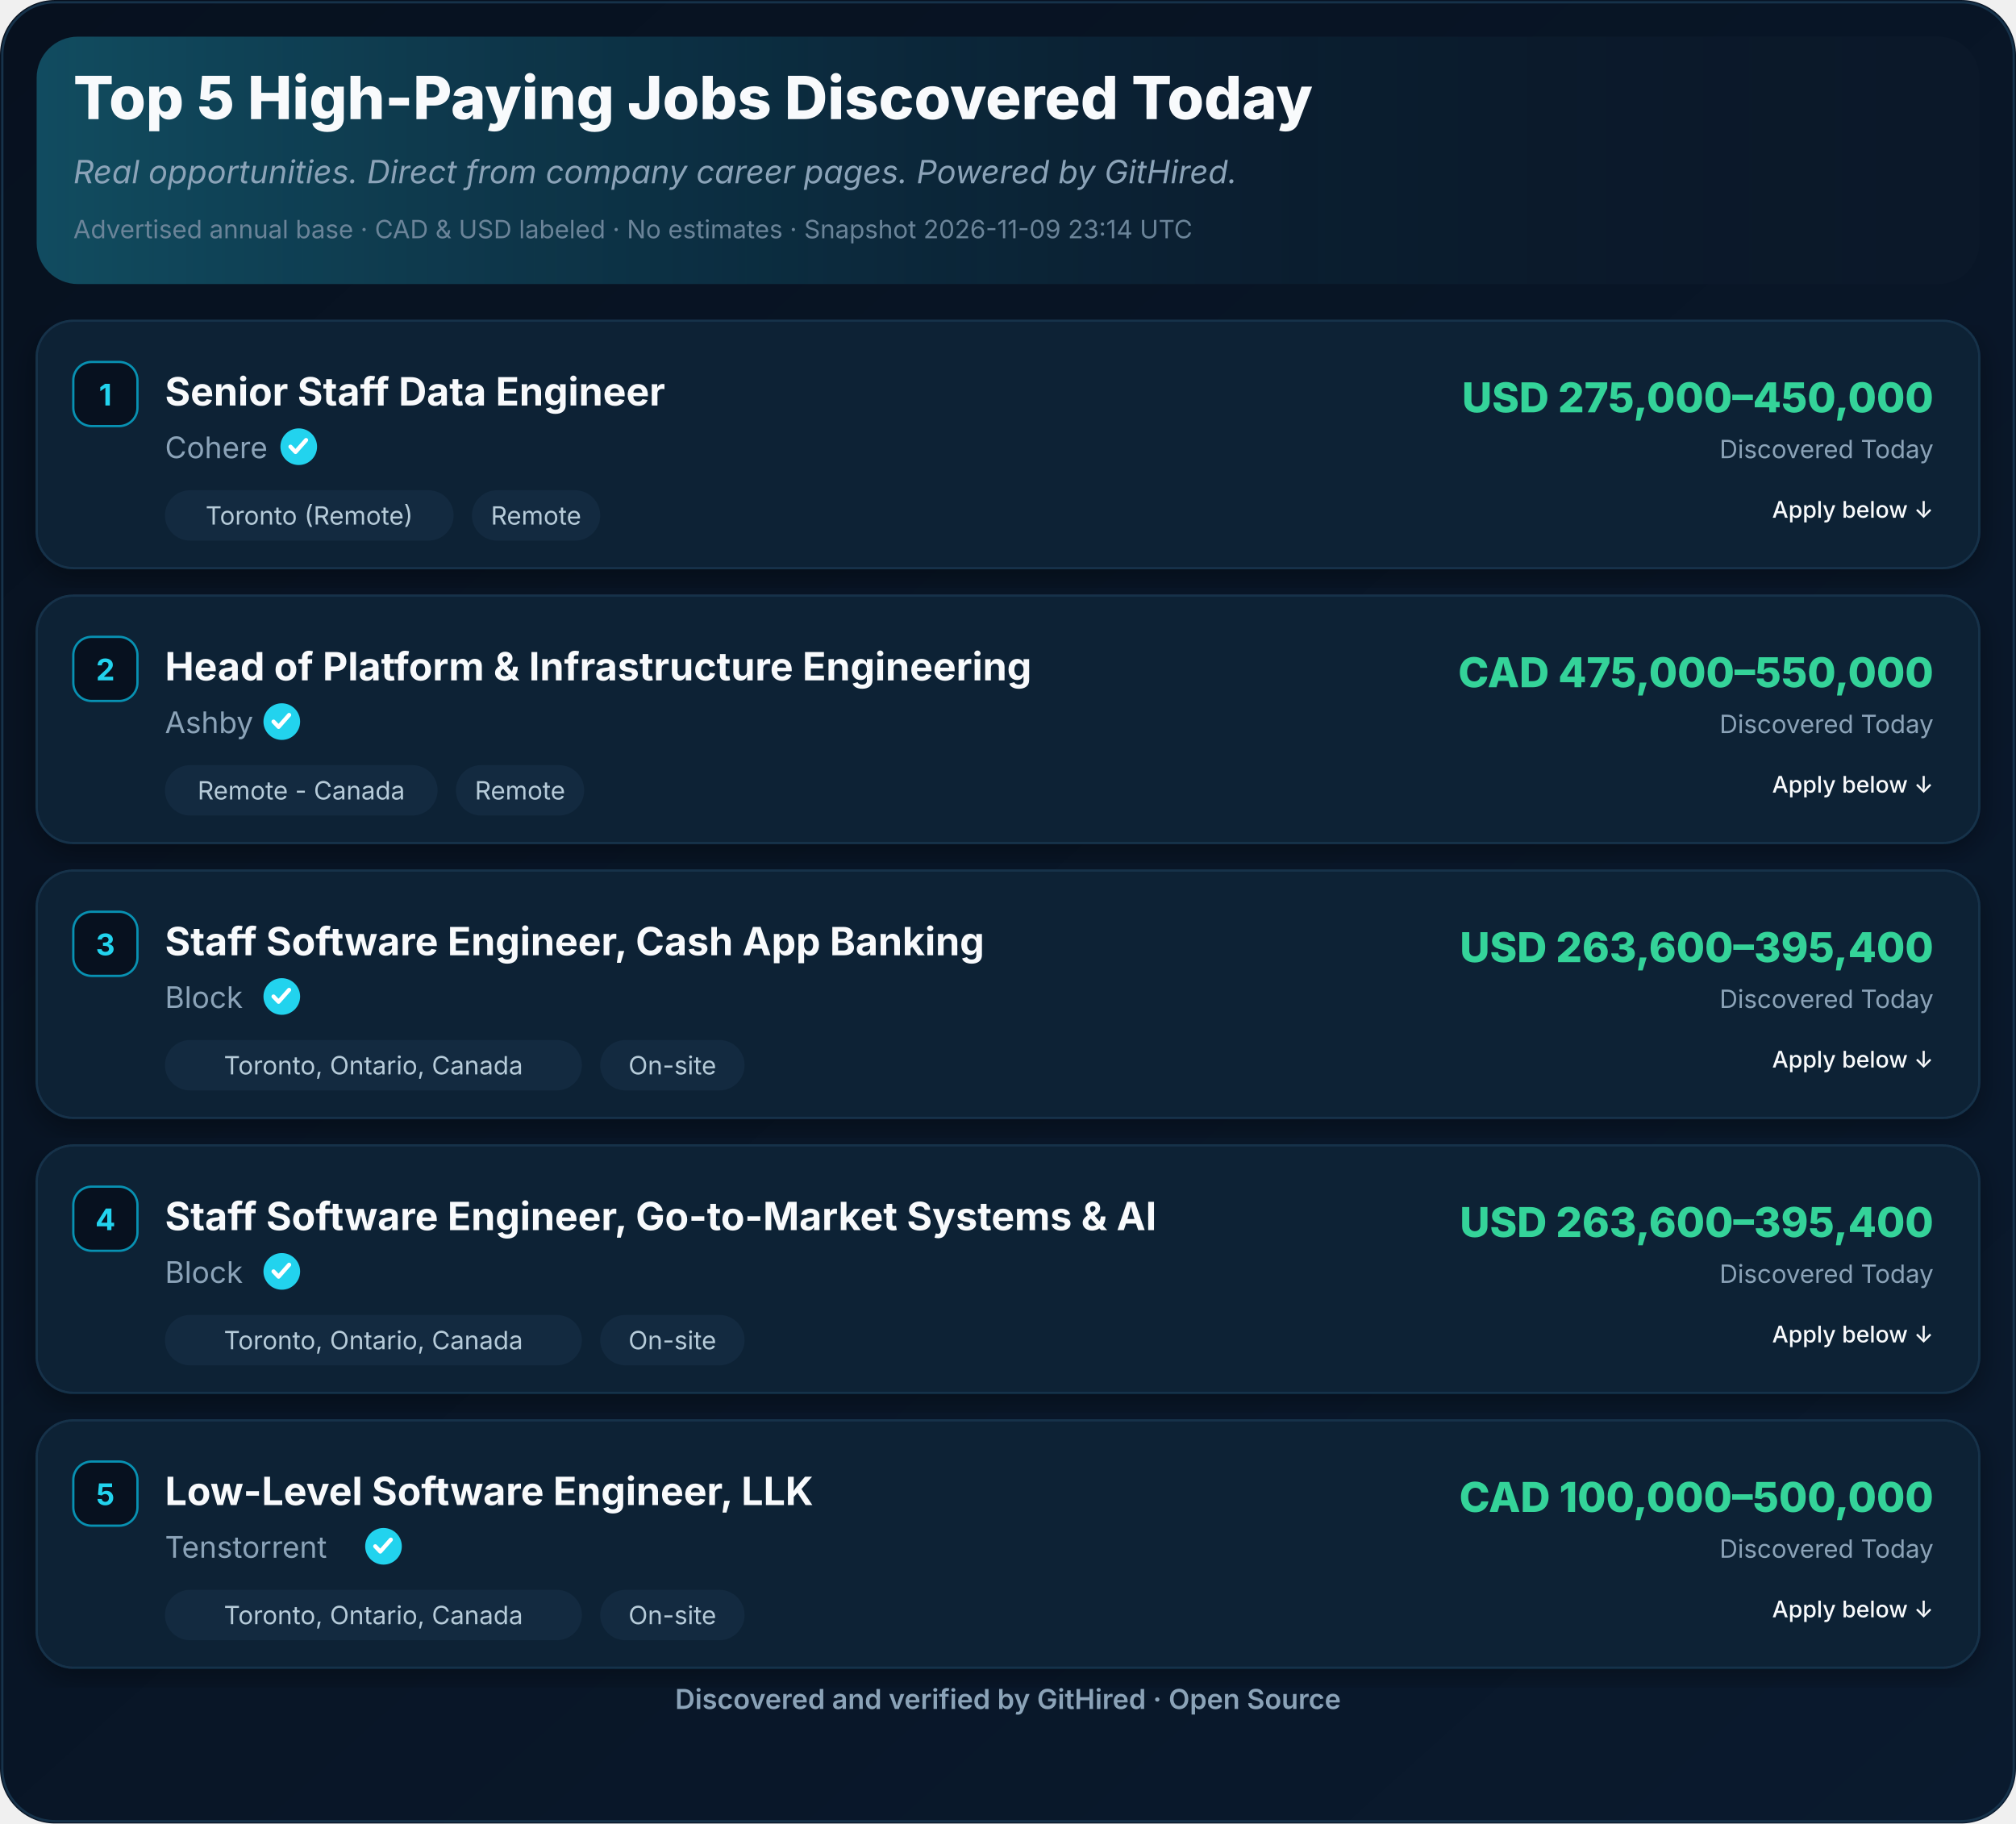
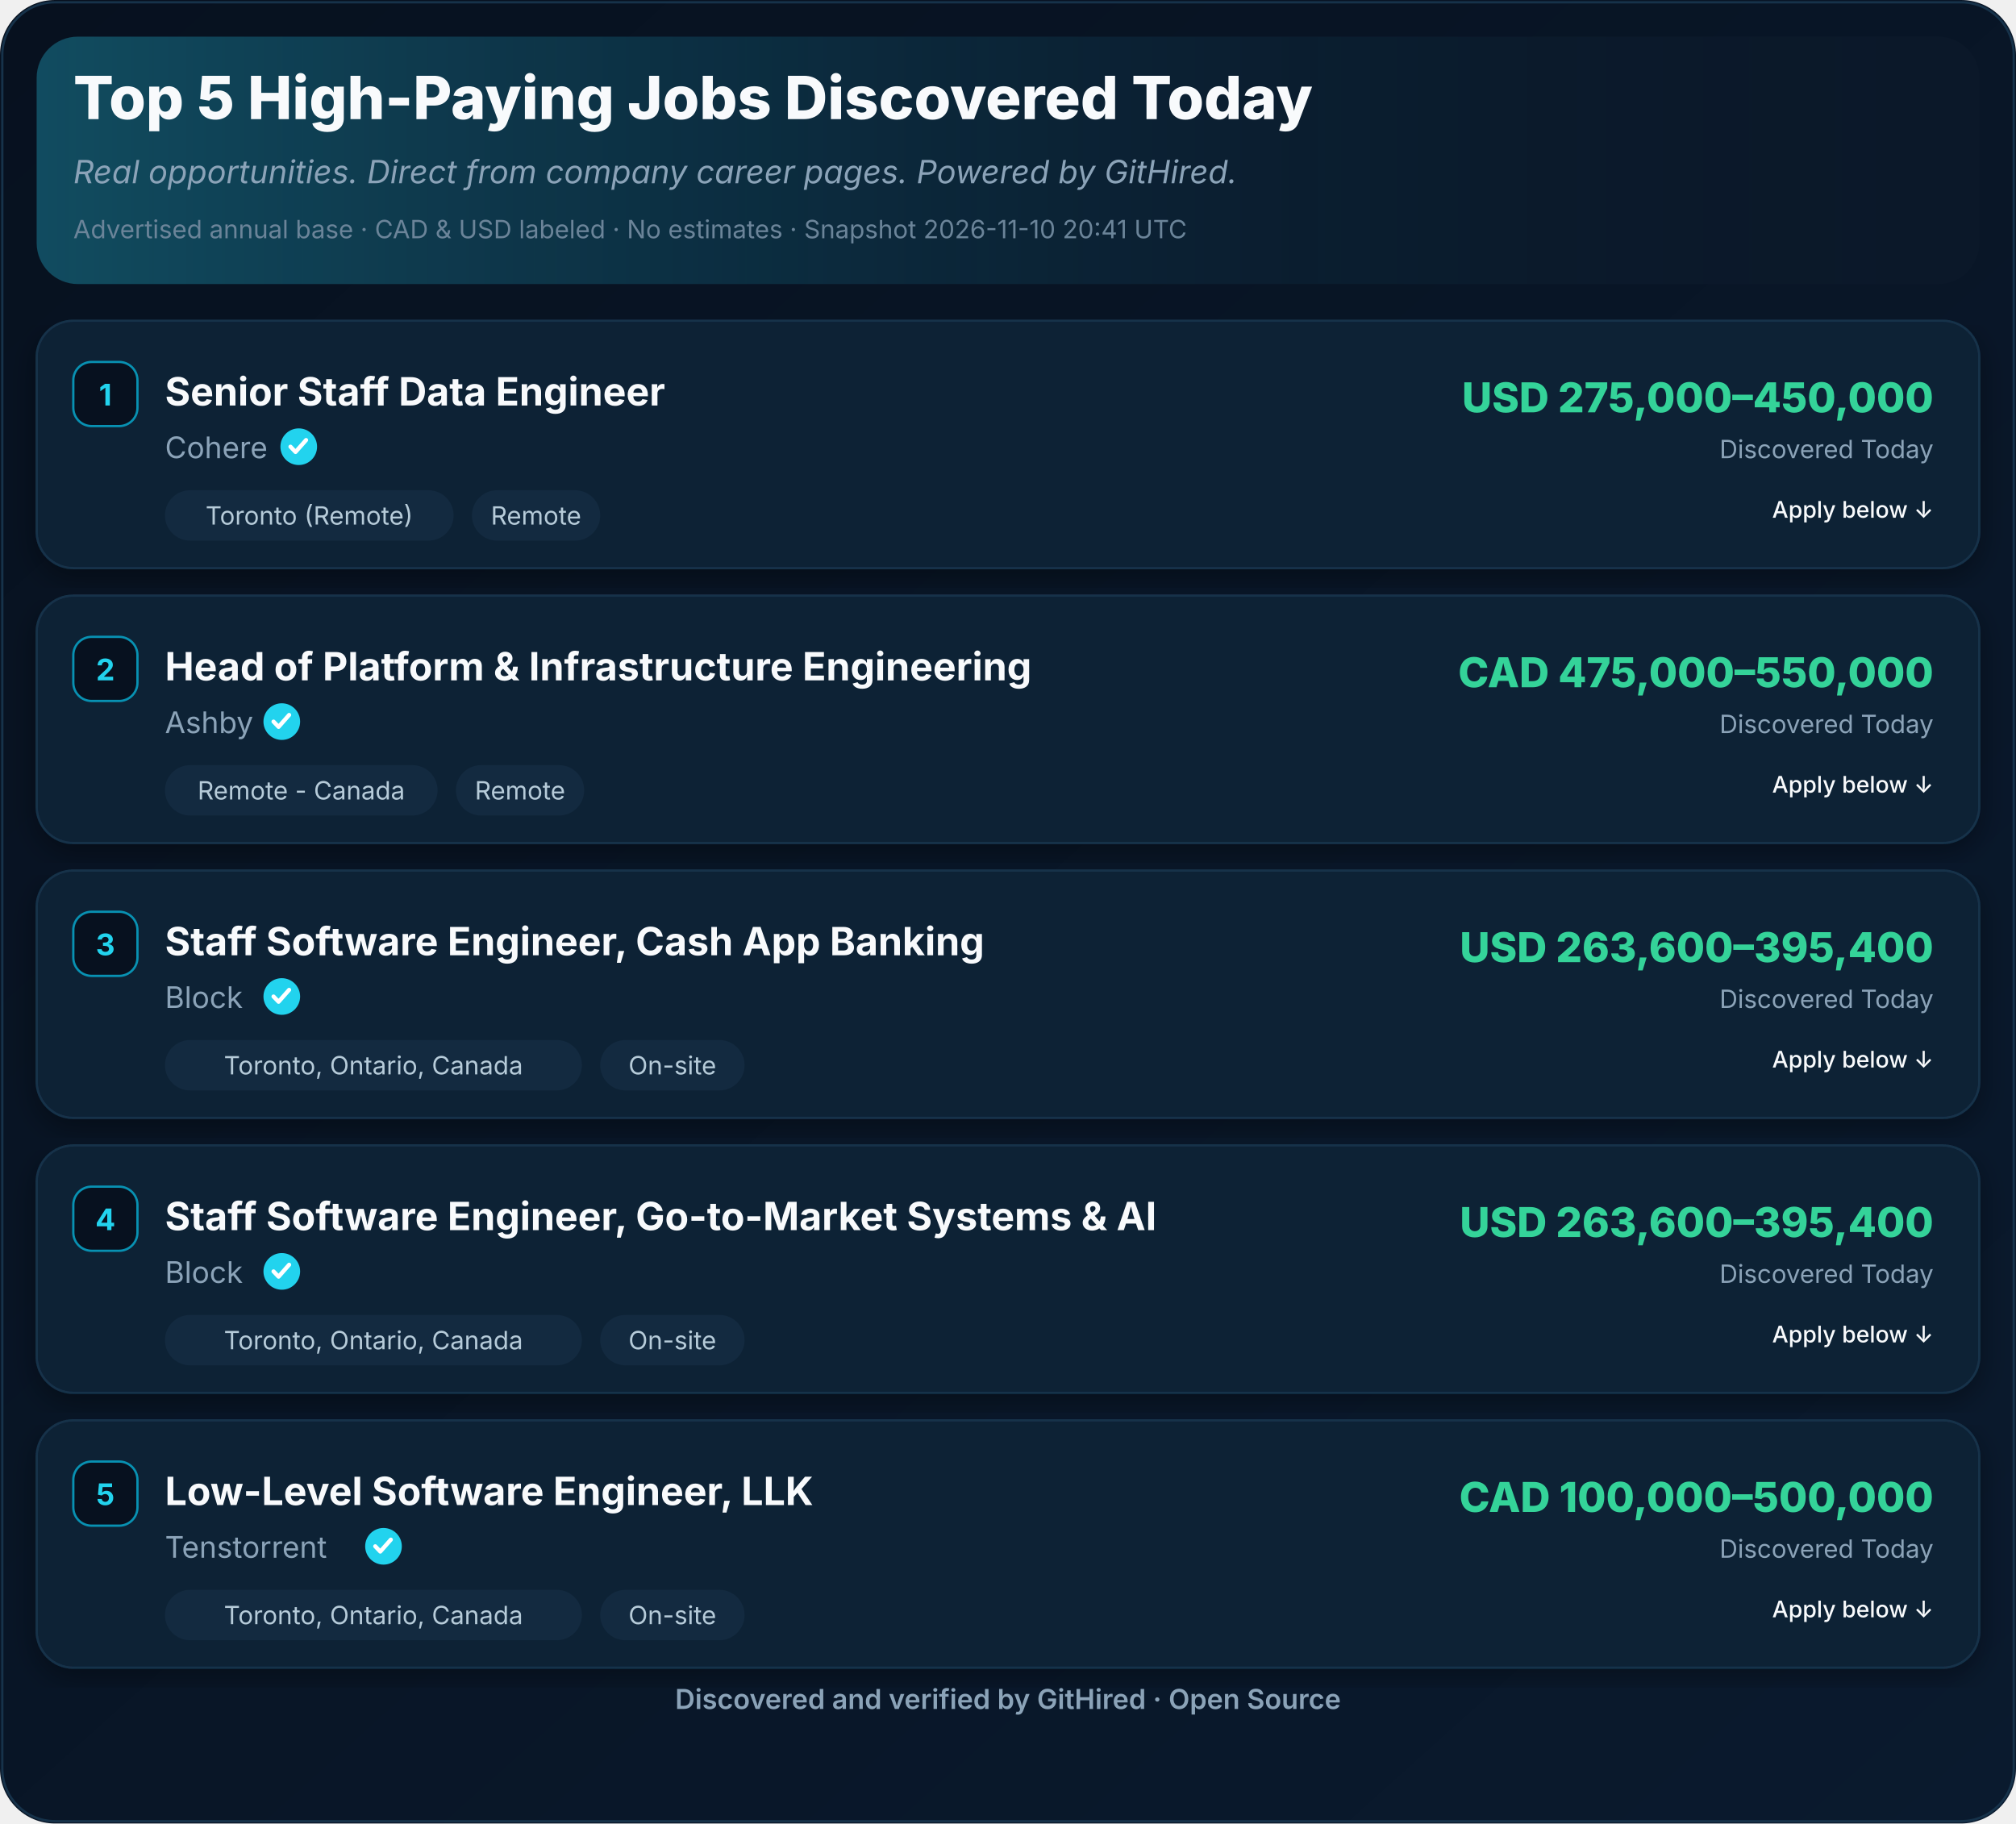
<svg xmlns="http://www.w3.org/2000/svg" width="880" height="796" viewBox="0 0 880 796" role="img" aria-label="Top 5 High-Paying Jobs Discovered Today">
  <defs>
    <linearGradient id="ghBg" x1="0" y1="0" x2="1" y2="1">
      <stop offset="0%" stop-color="#07111F" />
      <stop offset="100%" stop-color="#0A1A2E" />
    </linearGradient>
    <linearGradient id="ghHeader" x1="0" y1="0" x2="1" y2="0">
      <stop offset="0%" stop-color="#22D3EE" stop-opacity="0.28" />
      <stop offset="55%" stop-color="#0891B2" stop-opacity="0.08" />
      <stop offset="100%" stop-color="#07111F" stop-opacity="0" />
    </linearGradient>
    <filter id="ghShadow" x="-2%" y="-2%" width="104%" height="110%">
      <feDropShadow dx="0" dy="4" stdDeviation="6" flood-color="#000" flood-opacity="0.35" />
    </filter>
  </defs>
  <rect width="880" height="796" rx="24" fill="url(#ghBg)" />
  <rect x="1" y="1" width="878" height="794" rx="23" fill="none" stroke="#16324A" stroke-width="1" />
  <rect x="16" y="16" width="848" height="108" rx="18" fill="#0B1829" />
  <rect x="16" y="16" width="848" height="108" rx="18" fill="url(#ghHeader)" />
  <text x="32" y="52" font-family="Inter,Segoe UI,Helvetica,Arial,sans-serif" font-size="26" font-weight="800" fill="#F8FAFC">Top 5 High-Paying Jobs Discovered Today</text>
  <text x="32" y="80" font-family="Inter,Segoe UI,Helvetica,Arial,sans-serif" font-size="14" font-style="italic" fill="#8BA3B8">Real opportunities. Direct from company career pages. Powered by GitHired.</text>
-   <text x="32" y="104" font-family="Inter,Segoe UI,Helvetica,Arial,sans-serif" font-size="11" fill="#6B8499">Advertised annual base · CAD &amp; USD labeled · No estimates · Snapshot 2026-11-09 23:14 UTC</text>
+   <text x="32" y="104" font-family="Inter,Segoe UI,Helvetica,Arial,sans-serif" font-size="11" fill="#6B8499">Advertised annual base · CAD &amp; USD labeled · No estimates · Snapshot 2026-11-10 20:41 UTC</text>
  <g filter="url(#ghShadow)">
    <rect x="16" y="140" width="848" height="108" rx="16" fill="#0F2136" stroke="#16324A" />
  </g>
  <rect x="32" y="158" width="28" height="28" rx="8" fill="#07111F" stroke="#0891B2" />
  <text x="46" y="177" text-anchor="middle" font-family="Inter,Segoe UI,Helvetica,Arial,sans-serif" font-size="13" font-weight="700" fill="#22D3EE">1</text>
  <text x="72" y="177" font-family="Inter,Segoe UI,Helvetica,Arial,sans-serif" font-size="17" font-weight="700" fill="#F8FAFC">Senior Staff Data Engineer</text>
  <text x="72.0" y="200" font-family="Inter,Segoe UI,Helvetica,Arial,sans-serif" font-size="13" fill="#8BA3B8">Cohere</text>
  <circle cx="130.4" cy="195.0" r="8" fill="#22D3EE" />
  <path d="M126.8,195.0 l2.2,2.3 l4.6,-5.2" fill="none" stroke="#fff" stroke-width="1.8" stroke-linecap="round" stroke-linejoin="round" />
  <rect x="72.0" y="214.0" width="126.0" height="22" rx="11" fill="#132A40" />
  <text x="135.0" y="229.0" text-anchor="middle" font-family="Inter,Segoe UI,Helvetica,Arial,sans-serif" font-size="11" fill="#B6CBD9">Toronto (Remote)</text>
  <rect x="206.0" y="214.0" width="56.0" height="22" rx="11" fill="#132A40" />
  <text x="234.0" y="229.0" text-anchor="middle" font-family="Inter,Segoe UI,Helvetica,Arial,sans-serif" font-size="11" fill="#B6CBD9">Remote</text>
  <text x="844" y="180" text-anchor="end" font-family="Inter,Segoe UI,Helvetica,Arial,sans-serif" font-size="18" font-weight="800" fill="#34D399">USD 275,000–450,000</text>
  <text x="844" y="200" text-anchor="end" font-family="Inter,Segoe UI,Helvetica,Arial,sans-serif" font-size="11" fill="#8BA3B8">Discovered Today</text>
  <text x="844.0" y="226.0" text-anchor="end" font-family="Inter,Segoe UI,Helvetica,Arial,sans-serif" font-size="10" font-weight="500" fill="#F8FAFC">Apply below ↓</text>
  <g filter="url(#ghShadow)">
    <rect x="16" y="260" width="848" height="108" rx="16" fill="#0F2136" stroke="#16324A" />
  </g>
  <rect x="32" y="278" width="28" height="28" rx="8" fill="#07111F" stroke="#0891B2" />
  <text x="46" y="297" text-anchor="middle" font-family="Inter,Segoe UI,Helvetica,Arial,sans-serif" font-size="13" font-weight="700" fill="#22D3EE">2</text>
  <text x="72" y="297" font-family="Inter,Segoe UI,Helvetica,Arial,sans-serif" font-size="17" font-weight="700" fill="#F8FAFC">Head of Platform &amp; Infrastructure Engineering</text>
  <text x="72.0" y="320" font-family="Inter,Segoe UI,Helvetica,Arial,sans-serif" font-size="13" fill="#8BA3B8">Ashby</text>
  <circle cx="123.0" cy="315.0" r="8" fill="#22D3EE" />
  <path d="M119.4,315.0 l2.2,2.3 l4.6,-5.2" fill="none" stroke="#fff" stroke-width="1.8" stroke-linecap="round" stroke-linejoin="round" />
  <rect x="72.0" y="334.0" width="119.0" height="22" rx="11" fill="#132A40" />
  <text x="131.5" y="349.0" text-anchor="middle" font-family="Inter,Segoe UI,Helvetica,Arial,sans-serif" font-size="11" fill="#B6CBD9">Remote - Canada</text>
  <rect x="199.0" y="334.0" width="56.0" height="22" rx="11" fill="#132A40" />
  <text x="227.0" y="349.0" text-anchor="middle" font-family="Inter,Segoe UI,Helvetica,Arial,sans-serif" font-size="11" fill="#B6CBD9">Remote</text>
  <text x="844" y="300" text-anchor="end" font-family="Inter,Segoe UI,Helvetica,Arial,sans-serif" font-size="18" font-weight="800" fill="#34D399">CAD 475,000–550,000</text>
  <text x="844" y="320" text-anchor="end" font-family="Inter,Segoe UI,Helvetica,Arial,sans-serif" font-size="11" fill="#8BA3B8">Discovered Today</text>
  <text x="844.0" y="346.0" text-anchor="end" font-family="Inter,Segoe UI,Helvetica,Arial,sans-serif" font-size="10" font-weight="500" fill="#F8FAFC">Apply below ↓</text>
  <g filter="url(#ghShadow)">
    <rect x="16" y="380" width="848" height="108" rx="16" fill="#0F2136" stroke="#16324A" />
  </g>
  <rect x="32" y="398" width="28" height="28" rx="8" fill="#07111F" stroke="#0891B2" />
  <text x="46" y="417" text-anchor="middle" font-family="Inter,Segoe UI,Helvetica,Arial,sans-serif" font-size="13" font-weight="700" fill="#22D3EE">3</text>
  <text x="72" y="417" font-family="Inter,Segoe UI,Helvetica,Arial,sans-serif" font-size="17" font-weight="700" fill="#F8FAFC">Staff Software Engineer, Cash App Banking</text>
  <text x="72.0" y="440" font-family="Inter,Segoe UI,Helvetica,Arial,sans-serif" font-size="13" fill="#8BA3B8">Block</text>
  <circle cx="123.0" cy="435.0" r="8" fill="#22D3EE" />
  <path d="M119.4,435.0 l2.2,2.3 l4.6,-5.2" fill="none" stroke="#fff" stroke-width="1.8" stroke-linecap="round" stroke-linejoin="round" />
  <rect x="72.0" y="454.0" width="182.0" height="22" rx="11" fill="#132A40" />
  <text x="163.0" y="469.0" text-anchor="middle" font-family="Inter,Segoe UI,Helvetica,Arial,sans-serif" font-size="11" fill="#B6CBD9">Toronto, Ontario, Canada</text>
  <rect x="262.0" y="454.0" width="63.0" height="22" rx="11" fill="#132A40" />
  <text x="293.5" y="469.0" text-anchor="middle" font-family="Inter,Segoe UI,Helvetica,Arial,sans-serif" font-size="11" fill="#B6CBD9">On-site</text>
  <text x="844" y="420" text-anchor="end" font-family="Inter,Segoe UI,Helvetica,Arial,sans-serif" font-size="18" font-weight="800" fill="#34D399">USD 263,600–395,400</text>
  <text x="844" y="440" text-anchor="end" font-family="Inter,Segoe UI,Helvetica,Arial,sans-serif" font-size="11" fill="#8BA3B8">Discovered Today</text>
  <text x="844.0" y="466.0" text-anchor="end" font-family="Inter,Segoe UI,Helvetica,Arial,sans-serif" font-size="10" font-weight="500" fill="#F8FAFC">Apply below ↓</text>
  <g filter="url(#ghShadow)">
    <rect x="16" y="500" width="848" height="108" rx="16" fill="#0F2136" stroke="#16324A" />
  </g>
  <rect x="32" y="518" width="28" height="28" rx="8" fill="#07111F" stroke="#0891B2" />
  <text x="46" y="537" text-anchor="middle" font-family="Inter,Segoe UI,Helvetica,Arial,sans-serif" font-size="13" font-weight="700" fill="#22D3EE">4</text>
  <text x="72" y="537" font-family="Inter,Segoe UI,Helvetica,Arial,sans-serif" font-size="17" font-weight="700" fill="#F8FAFC">Staff Software Engineer, Go-to-Market Systems &amp; AI</text>
  <text x="72.0" y="560" font-family="Inter,Segoe UI,Helvetica,Arial,sans-serif" font-size="13" fill="#8BA3B8">Block</text>
  <circle cx="123.0" cy="555.0" r="8" fill="#22D3EE" />
  <path d="M119.4,555.0 l2.2,2.3 l4.6,-5.2" fill="none" stroke="#fff" stroke-width="1.8" stroke-linecap="round" stroke-linejoin="round" />
  <rect x="72.0" y="574.0" width="182.0" height="22" rx="11" fill="#132A40" />
  <text x="163.0" y="589.0" text-anchor="middle" font-family="Inter,Segoe UI,Helvetica,Arial,sans-serif" font-size="11" fill="#B6CBD9">Toronto, Ontario, Canada</text>
  <rect x="262.0" y="574.0" width="63.0" height="22" rx="11" fill="#132A40" />
  <text x="293.5" y="589.0" text-anchor="middle" font-family="Inter,Segoe UI,Helvetica,Arial,sans-serif" font-size="11" fill="#B6CBD9">On-site</text>
  <text x="844" y="540" text-anchor="end" font-family="Inter,Segoe UI,Helvetica,Arial,sans-serif" font-size="18" font-weight="800" fill="#34D399">USD 263,600–395,400</text>
  <text x="844" y="560" text-anchor="end" font-family="Inter,Segoe UI,Helvetica,Arial,sans-serif" font-size="11" fill="#8BA3B8">Discovered Today</text>
  <text x="844.0" y="586.0" text-anchor="end" font-family="Inter,Segoe UI,Helvetica,Arial,sans-serif" font-size="10" font-weight="500" fill="#F8FAFC">Apply below ↓</text>
  <g filter="url(#ghShadow)">
    <rect x="16" y="620" width="848" height="108" rx="16" fill="#0F2136" stroke="#16324A" />
  </g>
  <rect x="32" y="638" width="28" height="28" rx="8" fill="#07111F" stroke="#0891B2" />
  <text x="46" y="657" text-anchor="middle" font-family="Inter,Segoe UI,Helvetica,Arial,sans-serif" font-size="13" font-weight="700" fill="#22D3EE">5</text>
  <text x="72" y="657" font-family="Inter,Segoe UI,Helvetica,Arial,sans-serif" font-size="17" font-weight="700" fill="#F8FAFC">Low-Level Software Engineer, LLK</text>
  <text x="72.0" y="680" font-family="Inter,Segoe UI,Helvetica,Arial,sans-serif" font-size="13" fill="#8BA3B8">Tenstorrent</text>
  <circle cx="167.4" cy="675.0" r="8" fill="#22D3EE" />
  <path d="M163.8,675.0 l2.2,2.3 l4.6,-5.2" fill="none" stroke="#fff" stroke-width="1.8" stroke-linecap="round" stroke-linejoin="round" />
  <rect x="72.0" y="694.0" width="182.0" height="22" rx="11" fill="#132A40" />
  <text x="163.0" y="709.0" text-anchor="middle" font-family="Inter,Segoe UI,Helvetica,Arial,sans-serif" font-size="11" fill="#B6CBD9">Toronto, Ontario, Canada</text>
  <rect x="262.0" y="694.0" width="63.0" height="22" rx="11" fill="#132A40" />
  <text x="293.5" y="709.0" text-anchor="middle" font-family="Inter,Segoe UI,Helvetica,Arial,sans-serif" font-size="11" fill="#B6CBD9">On-site</text>
  <text x="844" y="660" text-anchor="end" font-family="Inter,Segoe UI,Helvetica,Arial,sans-serif" font-size="18" font-weight="800" fill="#34D399">CAD 100,000–500,000</text>
  <text x="844" y="680" text-anchor="end" font-family="Inter,Segoe UI,Helvetica,Arial,sans-serif" font-size="11" fill="#8BA3B8">Discovered Today</text>
  <text x="844.0" y="706.0" text-anchor="end" font-family="Inter,Segoe UI,Helvetica,Arial,sans-serif" font-size="10" font-weight="500" fill="#F8FAFC">Apply below ↓</text>
  <text x="440.0" y="746" text-anchor="middle" font-family="Inter,Segoe UI,Helvetica,Arial,sans-serif" font-size="12" font-weight="600" fill="#8BA3B8">Discovered and verified by GitHired · Open Source</text>
</svg>
